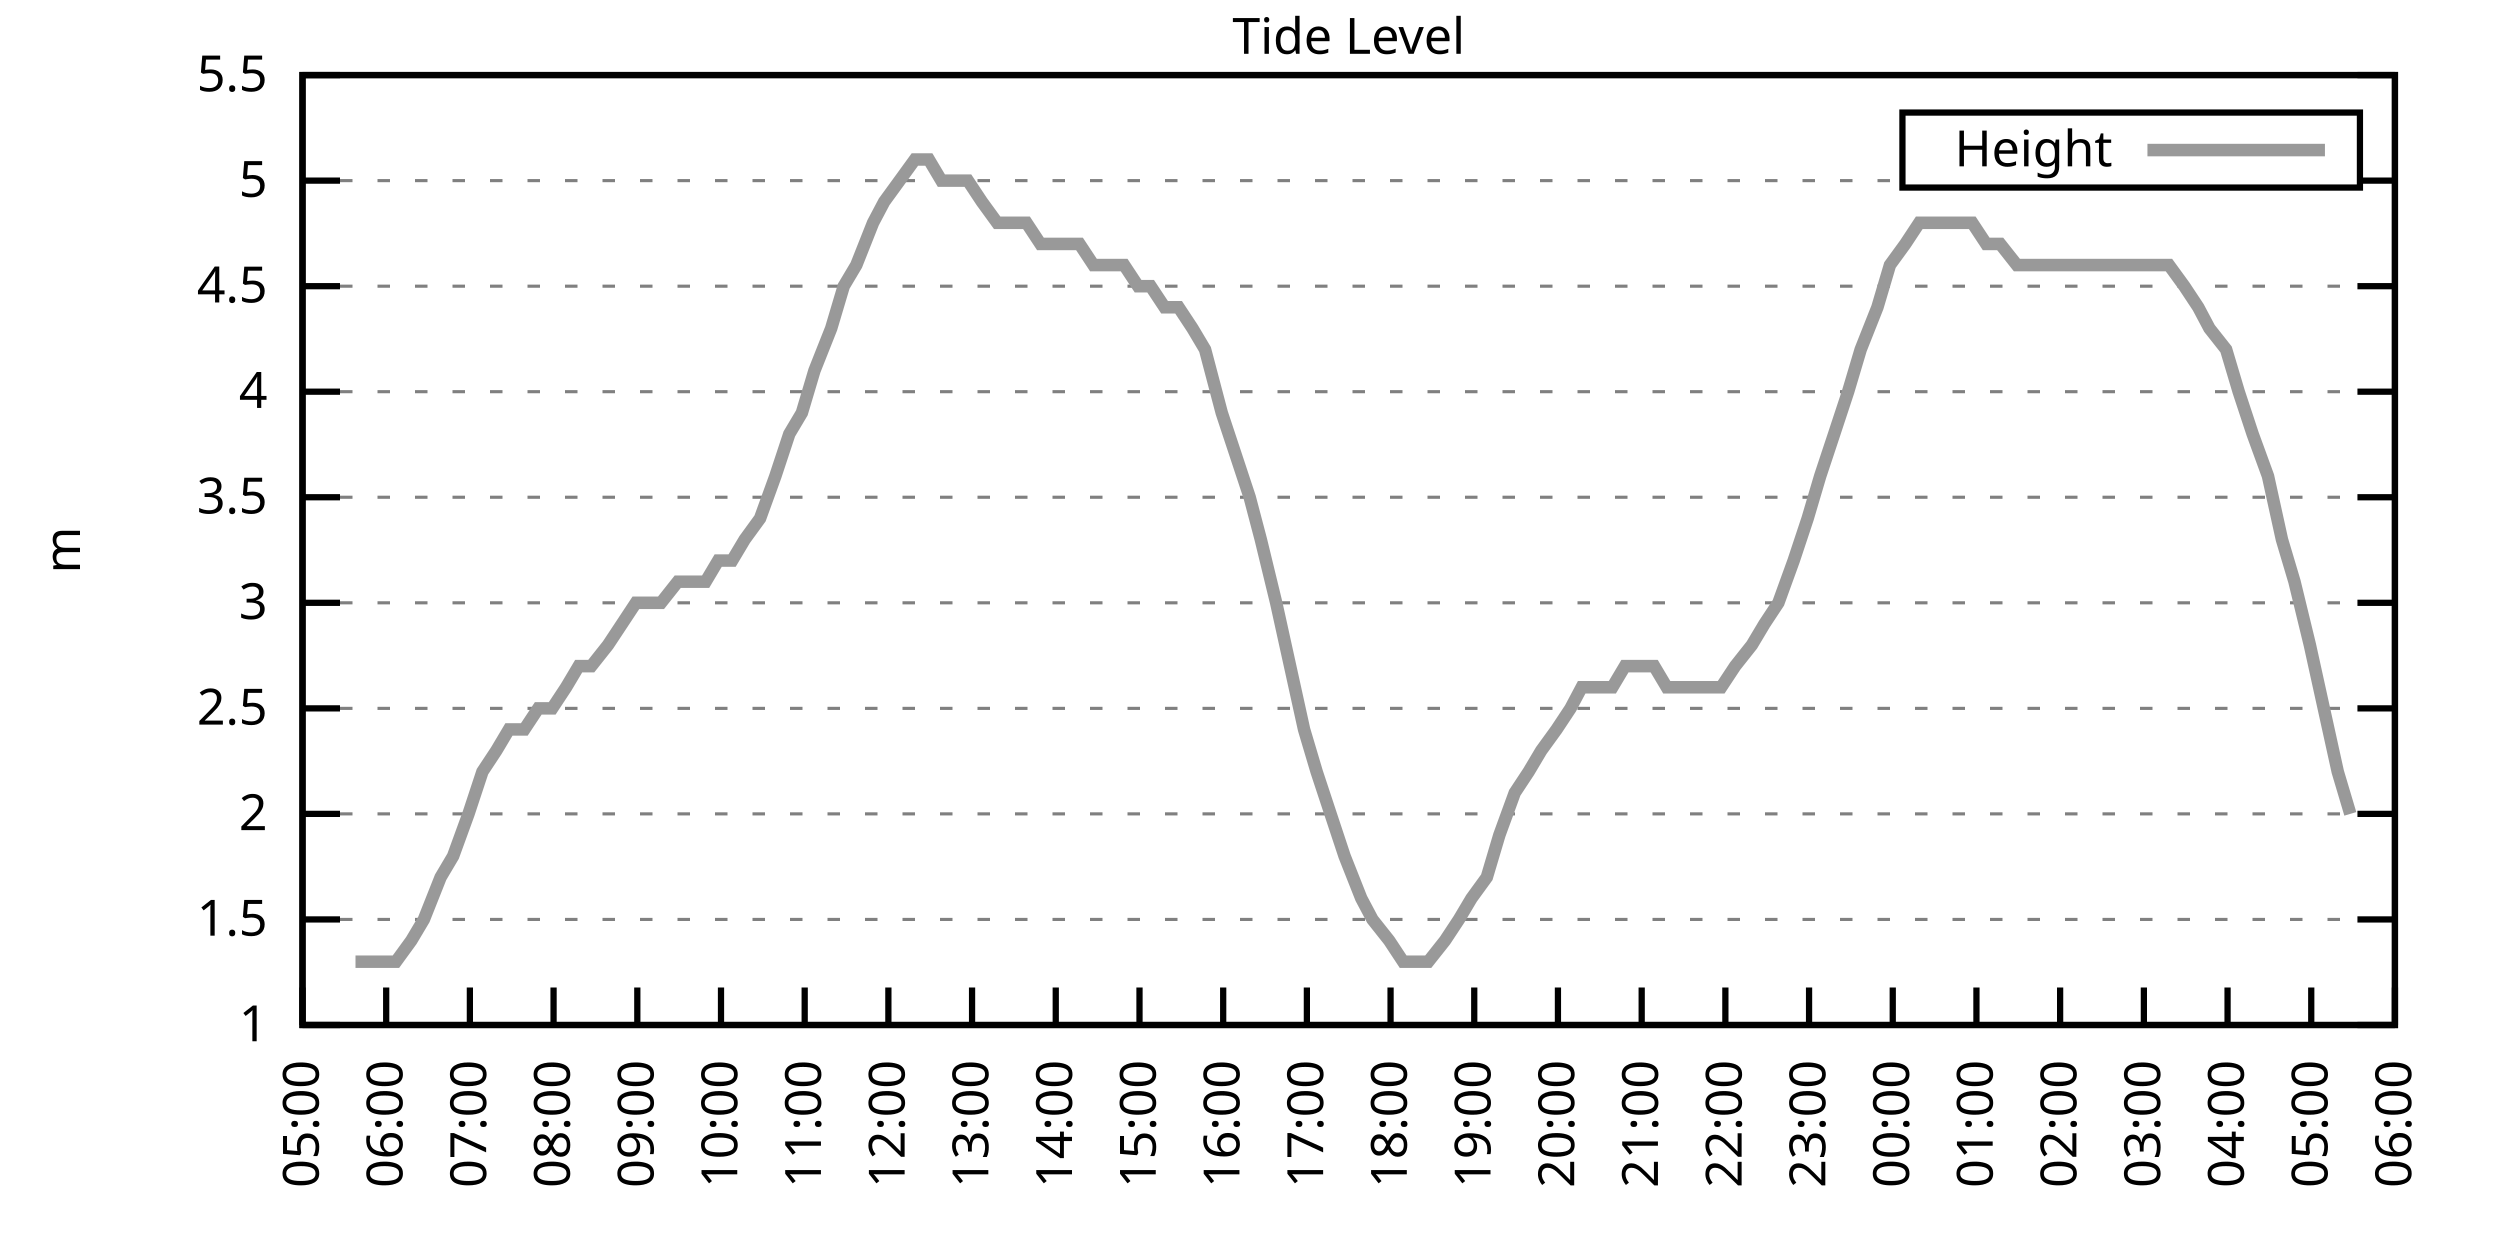
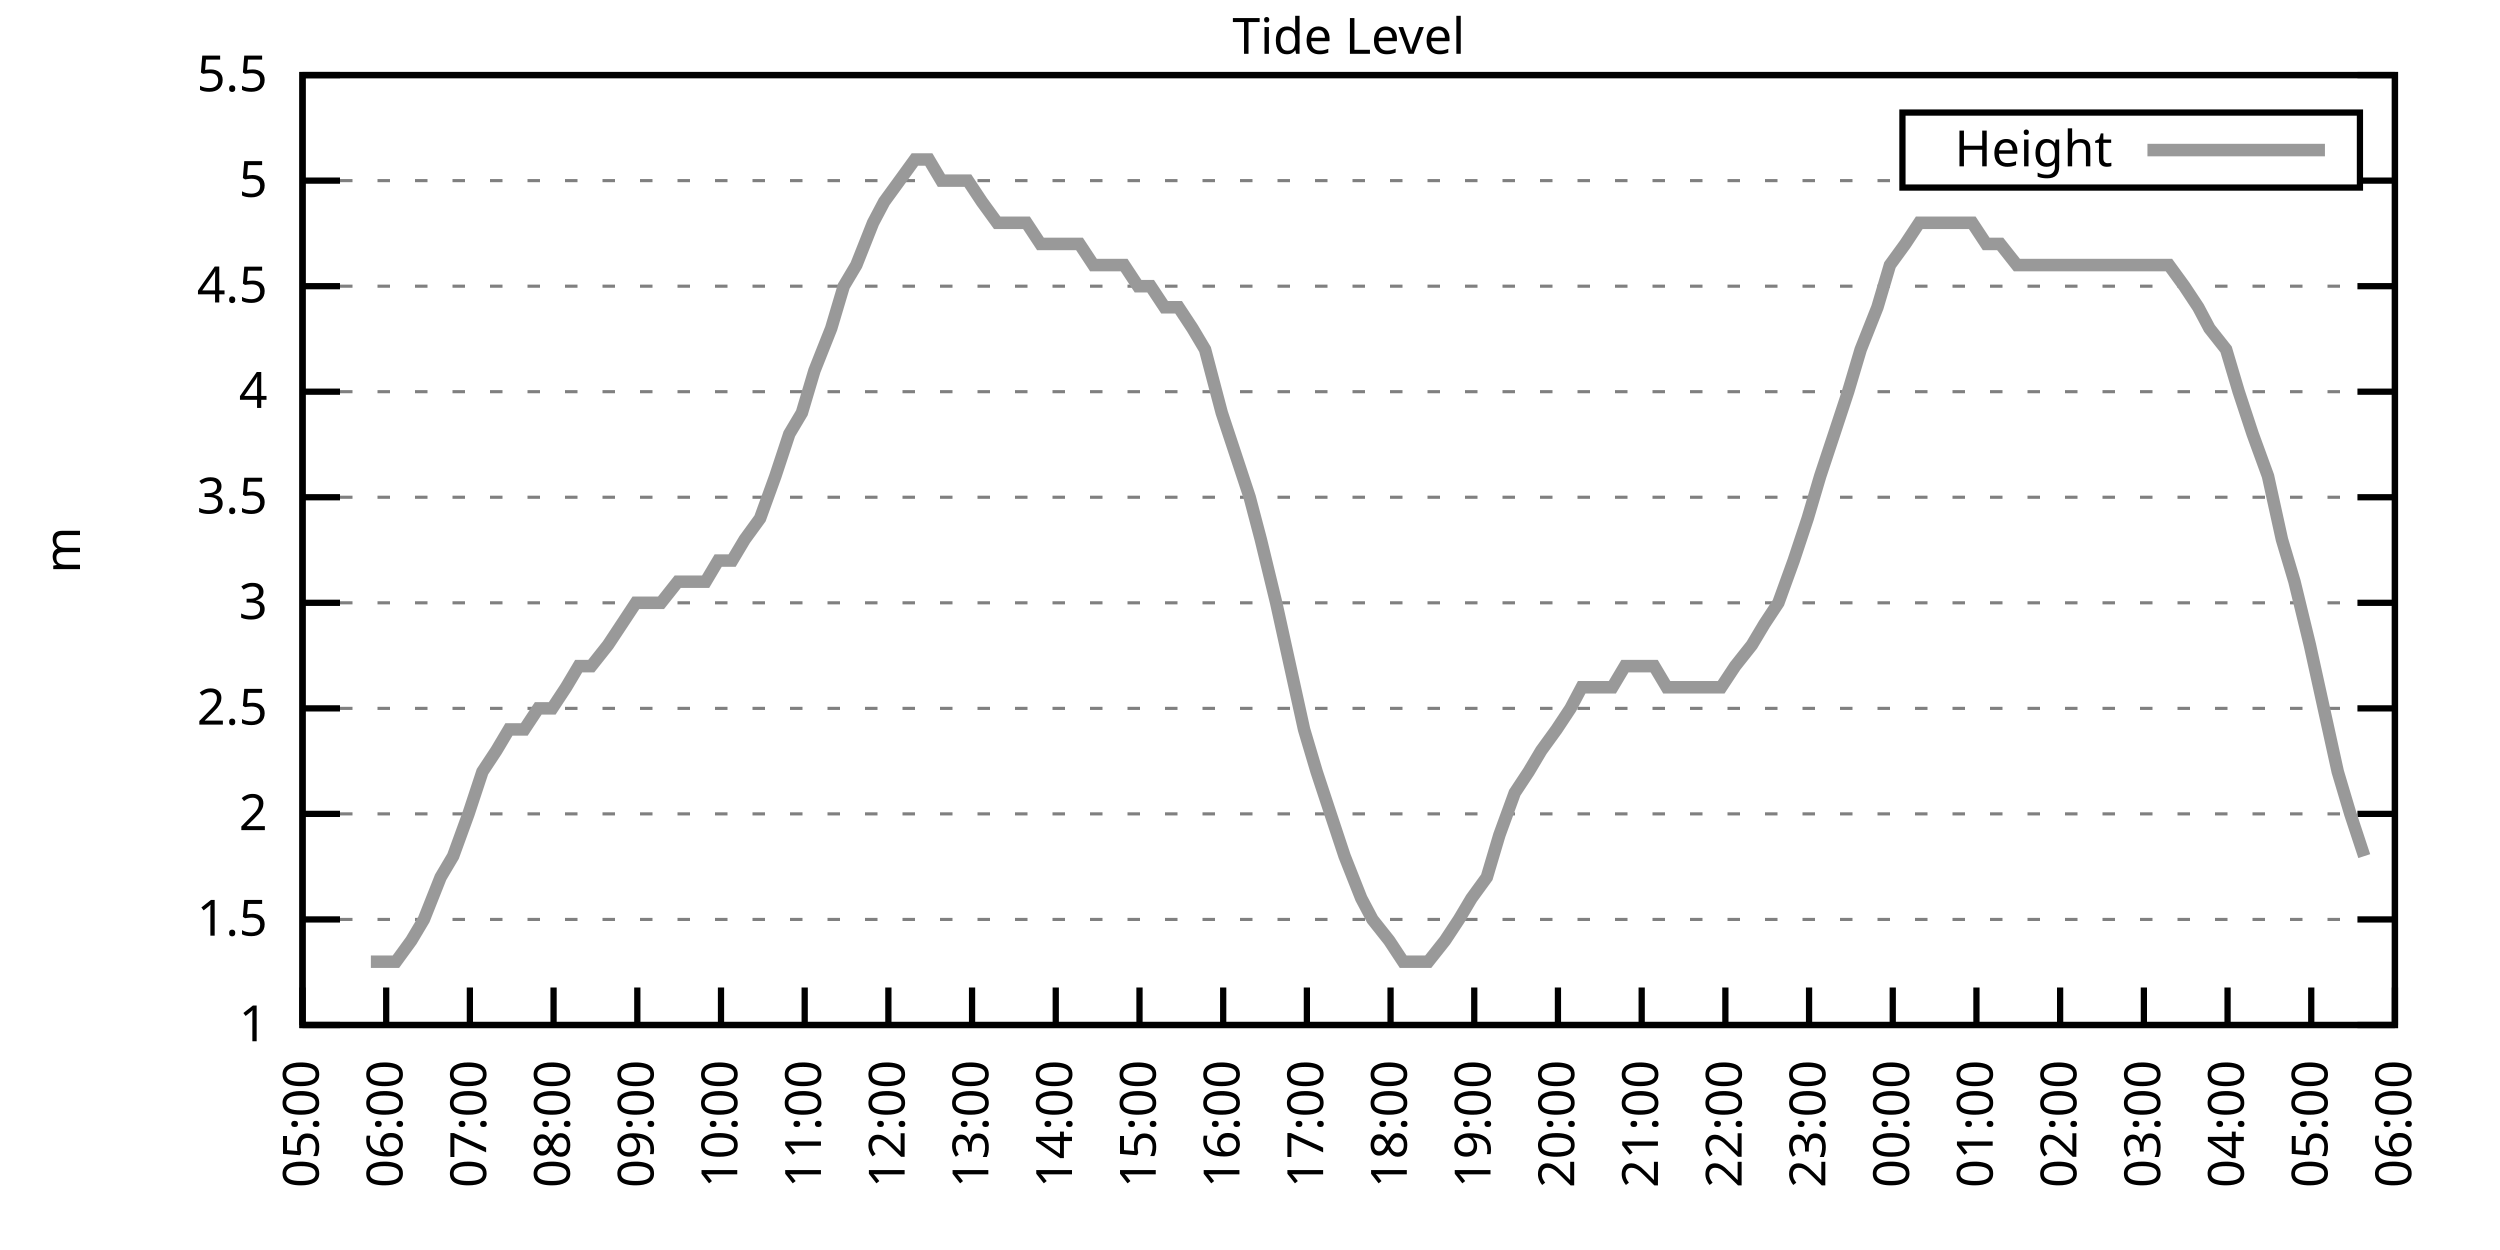
<svg xmlns="http://www.w3.org/2000/svg" xmlns:xlink="http://www.w3.org/1999/xlink" width="400" height="200" viewBox="0 0 400 200">
  <g id="gnuplot_canvas">
    <rect x="0" y="0" width="400" height="200" fill="none" />
    <defs>
      <circle id="gpDot" r="0.5" stroke-width="0.5" stroke="currentColor" />
      <path id="gpPt0" stroke-width="0.333" stroke="currentColor" d="M-1,0 h2 M0,-1 v2" />
      <path id="gpPt1" stroke-width="0.333" stroke="currentColor" d="M-1,-1 L1,1 M1,-1 L-1,1" />
      <path id="gpPt2" stroke-width="0.333" stroke="currentColor" d="M-1,0 L1,0 M0,-1 L0,1 M-1,-1 L1,1 M-1,1 L1,-1" />
      <rect id="gpPt3" stroke-width="0.333" stroke="currentColor" x="-1" y="-1" width="2" height="2" />
      <rect id="gpPt4" stroke-width="0.333" stroke="currentColor" fill="currentColor" x="-1" y="-1" width="2" height="2" />
      <circle id="gpPt5" stroke-width="0.333" stroke="currentColor" cx="0" cy="0" r="1" />
      <use xlink:href="#gpPt5" id="gpPt6" fill="currentColor" stroke="none" />
      <path id="gpPt7" stroke-width="0.333" stroke="currentColor" d="M0,-1.33 L-1.33,0.67 L1.33,0.67 z" />
      <use xlink:href="#gpPt7" id="gpPt8" fill="currentColor" stroke="none" />
      <use xlink:href="#gpPt7" id="gpPt9" stroke="currentColor" transform="rotate(180)" />
      <use xlink:href="#gpPt9" id="gpPt10" fill="currentColor" stroke="none" />
      <use xlink:href="#gpPt3" id="gpPt11" stroke="currentColor" transform="rotate(45)" />
      <use xlink:href="#gpPt11" id="gpPt12" fill="currentColor" stroke="none" />
      <path id="gpPt13" stroke-width="0.333" stroke="currentColor" d="M0,1.330 L1.265,0.411 L0.782,-1.067 L-0.782,-1.076 L-1.265,0.411 z" />
      <use xlink:href="#gpPt13" id="gpPt14" fill="currentColor" stroke="none" />
      <filter id="textbox" filterUnits="objectBoundingBox" x="0" y="0" height="1" width="1">
        <feFlood flood-color="white" flood-opacity="1" result="bgnd" />
        <feComposite in="SourceGraphic" in2="bgnd" operator="atop" />
      </filter>
      <filter id="greybox" filterUnits="objectBoundingBox" x="0" y="0" height="1" width="1">
        <feFlood flood-color="lightgrey" flood-opacity="1" result="grey" />
        <feComposite in="SourceGraphic" in2="grey" operator="atop" />
      </filter>
    </defs>
    <g fill="none" color="white" stroke="currentColor" stroke-width="1.00" stroke-linecap="butt" stroke-linejoin="miter">
</g>
    <g fill="none" color="black" stroke="currentColor" stroke-width="1.00" stroke-linecap="butt" stroke-linejoin="miter">
      <g stroke="none" shape-rendering="crispEdges">
        <polygon fill="rgb(255, 255, 255)" points="48.40,164.00 383.18,164.00 383.18,12.02 48.40,12.02 " />
      </g>
    </g>
    <g fill="none" color="black" stroke="currentColor" stroke-width="1.00" stroke-linecap="butt" stroke-linejoin="miter">
</g>
    <g fill="none" color="black" stroke="black" stroke-width="0.50" stroke-linecap="butt" stroke-linejoin="miter">
</g>
    <g fill="none" color="gray" stroke="currentColor" stroke-width="0.50" stroke-linecap="butt" stroke-linejoin="miter">
      <path stroke="gray" stroke-dasharray="2,4" class="gridline" d="M48.40,164.00 L383.19,164.00  " />
    </g>
    <g fill="none" color="gray" stroke="gray" stroke-width="1.00" stroke-linecap="butt" stroke-linejoin="miter">
</g>
    <g fill="none" color="black" stroke="currentColor" stroke-width="1.00" stroke-linecap="butt" stroke-linejoin="miter">
      <path stroke="black" d="M48.40,164.00 L54.40,164.00 M383.19,164.00 L377.19,164.00  " />
      <g transform="translate(42.80,166.60)" stroke="none" fill="black" font-family="Sans" font-size="8.00" text-anchor="end">
        <text>
          <tspan font-family="Sans"> 1</tspan>
        </text>
      </g>
    </g>
    <g fill="none" color="black" stroke="currentColor" stroke-width="1.00" stroke-linecap="butt" stroke-linejoin="miter">
</g>
    <g fill="none" color="black" stroke="black" stroke-width="0.50" stroke-linecap="butt" stroke-linejoin="miter">
</g>
    <g fill="none" color="gray" stroke="currentColor" stroke-width="0.50" stroke-linecap="butt" stroke-linejoin="miter">
      <path stroke="gray" stroke-dasharray="2,4" class="gridline" d="M48.40,147.11 L383.19,147.11  " />
    </g>
    <g fill="none" color="gray" stroke="gray" stroke-width="1.00" stroke-linecap="butt" stroke-linejoin="miter">
</g>
    <g fill="none" color="black" stroke="currentColor" stroke-width="1.00" stroke-linecap="butt" stroke-linejoin="miter">
      <path stroke="black" d="M48.40,147.11 L54.40,147.11 M383.19,147.11 L377.19,147.11  " />
      <g transform="translate(42.80,149.71)" stroke="none" fill="black" font-family="Sans" font-size="8.00" text-anchor="end">
        <text>
          <tspan font-family="Sans"> 1.5</tspan>
        </text>
      </g>
    </g>
    <g fill="none" color="black" stroke="currentColor" stroke-width="1.00" stroke-linecap="butt" stroke-linejoin="miter">
</g>
    <g fill="none" color="black" stroke="black" stroke-width="0.50" stroke-linecap="butt" stroke-linejoin="miter">
</g>
    <g fill="none" color="gray" stroke="currentColor" stroke-width="0.50" stroke-linecap="butt" stroke-linejoin="miter">
      <path stroke="gray" stroke-dasharray="2,4" class="gridline" d="M48.40,130.22 L383.19,130.22  " />
    </g>
    <g fill="none" color="gray" stroke="gray" stroke-width="1.00" stroke-linecap="butt" stroke-linejoin="miter">
</g>
    <g fill="none" color="black" stroke="currentColor" stroke-width="1.00" stroke-linecap="butt" stroke-linejoin="miter">
      <path stroke="black" d="M48.40,130.22 L54.40,130.22 M383.19,130.22 L377.19,130.22  " />
      <g transform="translate(42.80,132.82)" stroke="none" fill="black" font-family="Sans" font-size="8.00" text-anchor="end">
        <text>
          <tspan font-family="Sans"> 2</tspan>
        </text>
      </g>
    </g>
    <g fill="none" color="black" stroke="currentColor" stroke-width="1.00" stroke-linecap="butt" stroke-linejoin="miter">
</g>
    <g fill="none" color="black" stroke="black" stroke-width="0.50" stroke-linecap="butt" stroke-linejoin="miter">
</g>
    <g fill="none" color="gray" stroke="currentColor" stroke-width="0.50" stroke-linecap="butt" stroke-linejoin="miter">
      <path stroke="gray" stroke-dasharray="2,4" class="gridline" d="M48.40,113.34 L383.19,113.34  " />
    </g>
    <g fill="none" color="gray" stroke="gray" stroke-width="1.00" stroke-linecap="butt" stroke-linejoin="miter">
</g>
    <g fill="none" color="black" stroke="currentColor" stroke-width="1.00" stroke-linecap="butt" stroke-linejoin="miter">
      <path stroke="black" d="M48.40,113.34 L54.40,113.34 M383.19,113.34 L377.19,113.34  " />
      <g transform="translate(42.80,115.94)" stroke="none" fill="black" font-family="Sans" font-size="8.00" text-anchor="end">
        <text>
          <tspan font-family="Sans"> 2.5</tspan>
        </text>
      </g>
    </g>
    <g fill="none" color="black" stroke="currentColor" stroke-width="1.00" stroke-linecap="butt" stroke-linejoin="miter">
</g>
    <g fill="none" color="black" stroke="black" stroke-width="0.50" stroke-linecap="butt" stroke-linejoin="miter">
</g>
    <g fill="none" color="gray" stroke="currentColor" stroke-width="0.50" stroke-linecap="butt" stroke-linejoin="miter">
      <path stroke="gray" stroke-dasharray="2,4" class="gridline" d="M48.40,96.45 L383.19,96.45  " />
    </g>
    <g fill="none" color="gray" stroke="gray" stroke-width="1.00" stroke-linecap="butt" stroke-linejoin="miter">
</g>
    <g fill="none" color="black" stroke="currentColor" stroke-width="1.00" stroke-linecap="butt" stroke-linejoin="miter">
      <path stroke="black" d="M48.40,96.45 L54.40,96.45 M383.19,96.45 L377.19,96.45  " />
      <g transform="translate(42.80,99.05)" stroke="none" fill="black" font-family="Sans" font-size="8.00" text-anchor="end">
        <text>
          <tspan font-family="Sans"> 3</tspan>
        </text>
      </g>
    </g>
    <g fill="none" color="black" stroke="currentColor" stroke-width="1.00" stroke-linecap="butt" stroke-linejoin="miter">
</g>
    <g fill="none" color="black" stroke="black" stroke-width="0.50" stroke-linecap="butt" stroke-linejoin="miter">
</g>
    <g fill="none" color="gray" stroke="currentColor" stroke-width="0.50" stroke-linecap="butt" stroke-linejoin="miter">
      <path stroke="gray" stroke-dasharray="2,4" class="gridline" d="M48.40,79.56 L383.19,79.56  " />
    </g>
    <g fill="none" color="gray" stroke="gray" stroke-width="1.00" stroke-linecap="butt" stroke-linejoin="miter">
</g>
    <g fill="none" color="black" stroke="currentColor" stroke-width="1.00" stroke-linecap="butt" stroke-linejoin="miter">
      <path stroke="black" d="M48.40,79.56 L54.40,79.56 M383.19,79.56 L377.19,79.56  " />
      <g transform="translate(42.80,82.16)" stroke="none" fill="black" font-family="Sans" font-size="8.00" text-anchor="end">
        <text>
          <tspan font-family="Sans"> 3.5</tspan>
        </text>
      </g>
    </g>
    <g fill="none" color="black" stroke="currentColor" stroke-width="1.00" stroke-linecap="butt" stroke-linejoin="miter">
</g>
    <g fill="none" color="black" stroke="black" stroke-width="0.50" stroke-linecap="butt" stroke-linejoin="miter">
</g>
    <g fill="none" color="gray" stroke="currentColor" stroke-width="0.50" stroke-linecap="butt" stroke-linejoin="miter">
      <path stroke="gray" stroke-dasharray="2,4" class="gridline" d="M48.40,62.67 L383.19,62.67  " />
    </g>
    <g fill="none" color="gray" stroke="gray" stroke-width="1.00" stroke-linecap="butt" stroke-linejoin="miter">
</g>
    <g fill="none" color="black" stroke="currentColor" stroke-width="1.00" stroke-linecap="butt" stroke-linejoin="miter">
      <path stroke="black" d="M48.40,62.67 L54.40,62.67 M383.19,62.67 L377.19,62.67  " />
      <g transform="translate(42.80,65.27)" stroke="none" fill="black" font-family="Sans" font-size="8.00" text-anchor="end">
        <text>
          <tspan font-family="Sans"> 4</tspan>
        </text>
      </g>
    </g>
    <g fill="none" color="black" stroke="currentColor" stroke-width="1.00" stroke-linecap="butt" stroke-linejoin="miter">
</g>
    <g fill="none" color="black" stroke="black" stroke-width="0.50" stroke-linecap="butt" stroke-linejoin="miter">
</g>
    <g fill="none" color="gray" stroke="currentColor" stroke-width="0.50" stroke-linecap="butt" stroke-linejoin="miter">
      <path stroke="gray" stroke-dasharray="2,4" class="gridline" d="M48.40,45.79 L383.19,45.79  " />
    </g>
    <g fill="none" color="gray" stroke="gray" stroke-width="1.00" stroke-linecap="butt" stroke-linejoin="miter">
</g>
    <g fill="none" color="black" stroke="currentColor" stroke-width="1.00" stroke-linecap="butt" stroke-linejoin="miter">
      <path stroke="black" d="M48.40,45.79 L54.40,45.79 M383.19,45.79 L377.19,45.79  " />
      <g transform="translate(42.80,48.39)" stroke="none" fill="black" font-family="Sans" font-size="8.00" text-anchor="end">
        <text>
          <tspan font-family="Sans"> 4.5</tspan>
        </text>
      </g>
    </g>
    <g fill="none" color="black" stroke="currentColor" stroke-width="1.00" stroke-linecap="butt" stroke-linejoin="miter">
</g>
    <g fill="none" color="black" stroke="black" stroke-width="0.50" stroke-linecap="butt" stroke-linejoin="miter">
</g>
    <g fill="none" color="gray" stroke="currentColor" stroke-width="0.50" stroke-linecap="butt" stroke-linejoin="miter">
      <path stroke="gray" stroke-dasharray="2,4" class="gridline" d="M48.40,28.90 L304.39,28.90 M377.59,28.90 L383.19,28.90  " />
    </g>
    <g fill="none" color="gray" stroke="gray" stroke-width="1.00" stroke-linecap="butt" stroke-linejoin="miter">
</g>
    <g fill="none" color="black" stroke="currentColor" stroke-width="1.00" stroke-linecap="butt" stroke-linejoin="miter">
      <path stroke="black" d="M48.40,28.90 L54.40,28.90 M383.19,28.90 L377.19,28.90  " />
      <g transform="translate(42.80,31.50)" stroke="none" fill="black" font-family="Sans" font-size="8.00" text-anchor="end">
        <text>
          <tspan font-family="Sans"> 5</tspan>
        </text>
      </g>
    </g>
    <g fill="none" color="black" stroke="currentColor" stroke-width="1.00" stroke-linecap="butt" stroke-linejoin="miter">
</g>
    <g fill="none" color="black" stroke="black" stroke-width="0.50" stroke-linecap="butt" stroke-linejoin="miter">
</g>
    <g fill="none" color="gray" stroke="currentColor" stroke-width="0.50" stroke-linecap="butt" stroke-linejoin="miter">
      <path stroke="gray" stroke-dasharray="2,4" class="gridline" d="M48.40,12.01 L383.19,12.01  " />
    </g>
    <g fill="none" color="gray" stroke="gray" stroke-width="1.00" stroke-linecap="butt" stroke-linejoin="miter">
</g>
    <g fill="none" color="black" stroke="currentColor" stroke-width="1.00" stroke-linecap="butt" stroke-linejoin="miter">
      <path stroke="black" d="M48.40,12.01 L54.40,12.01 M383.19,12.01 L377.19,12.01  " />
      <g transform="translate(42.80,14.61)" stroke="none" fill="black" font-family="Sans" font-size="8.00" text-anchor="end">
        <text>
          <tspan font-family="Sans"> 5.5</tspan>
        </text>
      </g>
    </g>
    <g fill="none" color="black" stroke="currentColor" stroke-width="1.00" stroke-linecap="butt" stroke-linejoin="miter">
      <path stroke="black" d="M48.40,164.00 L48.40,158.00  " />
      <g transform="translate(51.00,169.60) rotate(270.00)" stroke="none" fill="black" font-family="Sans" font-size="8.00" text-anchor="end">
        <text>
          <tspan font-family="Sans">05:00</tspan>
        </text>
      </g>
    </g>
    <g fill="none" color="black" stroke="currentColor" stroke-width="1.00" stroke-linecap="butt" stroke-linejoin="miter">
      <path stroke="black" d="M61.79,164.00 L61.79,158.00  " />
      <g transform="translate(64.39,169.60) rotate(270.00)" stroke="none" fill="black" font-family="Sans" font-size="8.00" text-anchor="end">
        <text>
          <tspan font-family="Sans">06:00</tspan>
        </text>
      </g>
    </g>
    <g fill="none" color="black" stroke="currentColor" stroke-width="1.00" stroke-linecap="butt" stroke-linejoin="miter">
      <path stroke="black" d="M75.18,164.00 L75.18,158.00  " />
      <g transform="translate(77.78,169.60) rotate(270.00)" stroke="none" fill="black" font-family="Sans" font-size="8.00" text-anchor="end">
        <text>
          <tspan font-family="Sans">07:00</tspan>
        </text>
      </g>
    </g>
    <g fill="none" color="black" stroke="currentColor" stroke-width="1.00" stroke-linecap="butt" stroke-linejoin="miter">
      <path stroke="black" d="M88.57,164.00 L88.57,158.00  " />
      <g transform="translate(91.17,169.60) rotate(270.00)" stroke="none" fill="black" font-family="Sans" font-size="8.00" text-anchor="end">
        <text>
          <tspan font-family="Sans">08:00</tspan>
        </text>
      </g>
    </g>
    <g fill="none" color="black" stroke="currentColor" stroke-width="1.00" stroke-linecap="butt" stroke-linejoin="miter">
      <path stroke="black" d="M101.97,164.00 L101.97,158.00  " />
      <g transform="translate(104.57,169.60) rotate(270.00)" stroke="none" fill="black" font-family="Sans" font-size="8.00" text-anchor="end">
        <text>
          <tspan font-family="Sans">09:00</tspan>
        </text>
      </g>
    </g>
    <g fill="none" color="black" stroke="currentColor" stroke-width="1.00" stroke-linecap="butt" stroke-linejoin="miter">
      <path stroke="black" d="M115.36,164.00 L115.36,158.00  " />
      <g transform="translate(117.96,169.60) rotate(270.00)" stroke="none" fill="black" font-family="Sans" font-size="8.00" text-anchor="end">
        <text>
          <tspan font-family="Sans">10:00</tspan>
        </text>
      </g>
    </g>
    <g fill="none" color="black" stroke="currentColor" stroke-width="1.00" stroke-linecap="butt" stroke-linejoin="miter">
      <path stroke="black" d="M128.75,164.00 L128.75,158.00  " />
      <g transform="translate(131.35,169.60) rotate(270.00)" stroke="none" fill="black" font-family="Sans" font-size="8.00" text-anchor="end">
        <text>
          <tspan font-family="Sans">11:00</tspan>
        </text>
      </g>
    </g>
    <g fill="none" color="black" stroke="currentColor" stroke-width="1.00" stroke-linecap="butt" stroke-linejoin="miter">
      <path stroke="black" d="M142.14,164.00 L142.14,158.00  " />
      <g transform="translate(144.74,169.60) rotate(270.00)" stroke="none" fill="black" font-family="Sans" font-size="8.00" text-anchor="end">
        <text>
          <tspan font-family="Sans">12:00</tspan>
        </text>
      </g>
    </g>
    <g fill="none" color="black" stroke="currentColor" stroke-width="1.00" stroke-linecap="butt" stroke-linejoin="miter">
      <path stroke="black" d="M155.53,164.00 L155.53,158.00  " />
      <g transform="translate(158.13,169.60) rotate(270.00)" stroke="none" fill="black" font-family="Sans" font-size="8.00" text-anchor="end">
        <text>
          <tspan font-family="Sans">13:00</tspan>
        </text>
      </g>
    </g>
    <g fill="none" color="black" stroke="currentColor" stroke-width="1.00" stroke-linecap="butt" stroke-linejoin="miter">
      <path stroke="black" d="M168.92,164.00 L168.92,158.00  " />
      <g transform="translate(171.52,169.60) rotate(270.00)" stroke="none" fill="black" font-family="Sans" font-size="8.00" text-anchor="end">
        <text>
          <tspan font-family="Sans">14:00</tspan>
        </text>
      </g>
    </g>
    <g fill="none" color="black" stroke="currentColor" stroke-width="1.00" stroke-linecap="butt" stroke-linejoin="miter">
      <path stroke="black" d="M182.32,164.00 L182.32,158.00  " />
      <g transform="translate(184.92,169.60) rotate(270.00)" stroke="none" fill="black" font-family="Sans" font-size="8.00" text-anchor="end">
        <text>
          <tspan font-family="Sans">15:00</tspan>
        </text>
      </g>
    </g>
    <g fill="none" color="black" stroke="currentColor" stroke-width="1.00" stroke-linecap="butt" stroke-linejoin="miter">
      <path stroke="black" d="M195.71,164.00 L195.71,158.00  " />
      <g transform="translate(198.31,169.60) rotate(270.00)" stroke="none" fill="black" font-family="Sans" font-size="8.00" text-anchor="end">
        <text>
          <tspan font-family="Sans">16:00</tspan>
        </text>
      </g>
    </g>
    <g fill="none" color="black" stroke="currentColor" stroke-width="1.00" stroke-linecap="butt" stroke-linejoin="miter">
      <path stroke="black" d="M209.10,164.00 L209.10,158.00  " />
      <g transform="translate(211.70,169.60) rotate(270.00)" stroke="none" fill="black" font-family="Sans" font-size="8.00" text-anchor="end">
        <text>
          <tspan font-family="Sans">17:00</tspan>
        </text>
      </g>
    </g>
    <g fill="none" color="black" stroke="currentColor" stroke-width="1.00" stroke-linecap="butt" stroke-linejoin="miter">
      <path stroke="black" d="M222.49,164.00 L222.49,158.00  " />
      <g transform="translate(225.09,169.60) rotate(270.00)" stroke="none" fill="black" font-family="Sans" font-size="8.00" text-anchor="end">
        <text>
          <tspan font-family="Sans">18:00</tspan>
        </text>
      </g>
    </g>
    <g fill="none" color="black" stroke="currentColor" stroke-width="1.00" stroke-linecap="butt" stroke-linejoin="miter">
      <path stroke="black" d="M235.88,164.00 L235.88,158.00  " />
      <g transform="translate(238.48,169.60) rotate(270.00)" stroke="none" fill="black" font-family="Sans" font-size="8.00" text-anchor="end">
        <text>
          <tspan font-family="Sans">19:00</tspan>
        </text>
      </g>
    </g>
    <g fill="none" color="black" stroke="currentColor" stroke-width="1.00" stroke-linecap="butt" stroke-linejoin="miter">
      <path stroke="black" d="M249.27,164.00 L249.27,158.00  " />
      <g transform="translate(251.87,169.60) rotate(270.00)" stroke="none" fill="black" font-family="Sans" font-size="8.00" text-anchor="end">
        <text>
          <tspan font-family="Sans">20:00</tspan>
        </text>
      </g>
    </g>
    <g fill="none" color="black" stroke="currentColor" stroke-width="1.00" stroke-linecap="butt" stroke-linejoin="miter">
      <path stroke="black" d="M262.67,164.00 L262.67,158.00  " />
      <g transform="translate(265.27,169.60) rotate(270.00)" stroke="none" fill="black" font-family="Sans" font-size="8.00" text-anchor="end">
        <text>
          <tspan font-family="Sans">21:00</tspan>
        </text>
      </g>
    </g>
    <g fill="none" color="black" stroke="currentColor" stroke-width="1.00" stroke-linecap="butt" stroke-linejoin="miter">
      <path stroke="black" d="M276.06,164.00 L276.06,158.00  " />
      <g transform="translate(278.66,169.60) rotate(270.00)" stroke="none" fill="black" font-family="Sans" font-size="8.00" text-anchor="end">
        <text>
          <tspan font-family="Sans">22:00</tspan>
        </text>
      </g>
    </g>
    <g fill="none" color="black" stroke="currentColor" stroke-width="1.00" stroke-linecap="butt" stroke-linejoin="miter">
      <path stroke="black" d="M289.45,164.00 L289.45,158.00  " />
      <g transform="translate(292.05,169.60) rotate(270.00)" stroke="none" fill="black" font-family="Sans" font-size="8.00" text-anchor="end">
        <text>
          <tspan font-family="Sans">23:00</tspan>
        </text>
      </g>
    </g>
    <g fill="none" color="black" stroke="currentColor" stroke-width="1.00" stroke-linecap="butt" stroke-linejoin="miter">
      <path stroke="black" d="M302.84,164.00 L302.84,158.00  " />
      <g transform="translate(305.44,169.60) rotate(270.00)" stroke="none" fill="black" font-family="Sans" font-size="8.00" text-anchor="end">
        <text>
          <tspan font-family="Sans">00:00</tspan>
        </text>
      </g>
    </g>
    <g fill="none" color="black" stroke="currentColor" stroke-width="1.00" stroke-linecap="butt" stroke-linejoin="miter">
      <path stroke="black" d="M316.23,164.00 L316.23,158.00  " />
      <g transform="translate(318.83,169.60) rotate(270.00)" stroke="none" fill="black" font-family="Sans" font-size="8.00" text-anchor="end">
        <text>
          <tspan font-family="Sans">01:00</tspan>
        </text>
      </g>
    </g>
    <g fill="none" color="black" stroke="currentColor" stroke-width="1.00" stroke-linecap="butt" stroke-linejoin="miter">
      <path stroke="black" d="M329.62,164.00 L329.62,158.00  " />
      <g transform="translate(332.22,169.60) rotate(270.00)" stroke="none" fill="black" font-family="Sans" font-size="8.00" text-anchor="end">
        <text>
          <tspan font-family="Sans">02:00</tspan>
        </text>
      </g>
    </g>
    <g fill="none" color="black" stroke="currentColor" stroke-width="1.00" stroke-linecap="butt" stroke-linejoin="miter">
      <path stroke="black" d="M343.02,164.00 L343.02,158.00  " />
      <g transform="translate(345.62,169.60) rotate(270.00)" stroke="none" fill="black" font-family="Sans" font-size="8.00" text-anchor="end">
        <text>
          <tspan font-family="Sans">03:00</tspan>
        </text>
      </g>
    </g>
    <g fill="none" color="black" stroke="currentColor" stroke-width="1.00" stroke-linecap="butt" stroke-linejoin="miter">
      <path stroke="black" d="M356.41,164.00 L356.41,158.00  " />
      <g transform="translate(359.01,169.60) rotate(270.00)" stroke="none" fill="black" font-family="Sans" font-size="8.00" text-anchor="end">
        <text>
          <tspan font-family="Sans">04:00</tspan>
        </text>
      </g>
    </g>
    <g fill="none" color="black" stroke="currentColor" stroke-width="1.00" stroke-linecap="butt" stroke-linejoin="miter">
      <path stroke="black" d="M369.80,164.00 L369.80,158.00  " />
      <g transform="translate(372.40,169.60) rotate(270.00)" stroke="none" fill="black" font-family="Sans" font-size="8.00" text-anchor="end">
        <text>
          <tspan font-family="Sans">05:00</tspan>
        </text>
      </g>
    </g>
    <g fill="none" color="black" stroke="currentColor" stroke-width="1.00" stroke-linecap="butt" stroke-linejoin="miter">
      <path stroke="black" d="M383.19,164.00 L383.19,158.00  " />
      <g transform="translate(385.79,169.60) rotate(270.00)" stroke="none" fill="black" font-family="Sans" font-size="8.00" text-anchor="end">
        <text>
          <tspan font-family="Sans">06:00</tspan>
        </text>
      </g>
    </g>
    <g fill="none" color="black" stroke="currentColor" stroke-width="1.00" stroke-linecap="butt" stroke-linejoin="miter">
</g>
    <g fill="none" color="black" stroke="currentColor" stroke-width="1.00" stroke-linecap="butt" stroke-linejoin="miter">
      <path stroke="black" d="M48.40,12.01 L48.40,164.00 L383.19,164.00 L383.19,12.01 L48.40,12.01 Z  " />
    </g>
    <g fill="none" color="black" stroke="currentColor" stroke-width="1.00" stroke-linecap="butt" stroke-linejoin="miter">
</g>
    <g fill="none" color="black" stroke="currentColor" stroke-width="1.00" stroke-linecap="butt" stroke-linejoin="miter">
      <path stroke="black" d="M304.39,30.01 L304.39,18.01 L377.59,18.01 L377.59,30.01 L304.39,30.01 Z  " />
    </g>
    <g id="Tide_level_plot_1">
      <g fill="none" color="white" stroke="black" stroke-width="2.00" stroke-linecap="butt" stroke-linejoin="miter">
</g>
      <g fill="none" color="black" stroke="currentColor" stroke-width="2.00" stroke-linecap="butt" stroke-linejoin="miter">
        <g transform="translate(337.99,26.61)" stroke="none" fill="black" font-family="Sans" font-size="8.00" text-anchor="end">
          <text>
            <tspan font-family="Sans">Height</tspan>
          </text>
        </g>
      </g>
      <g fill="none" color="black" stroke="currentColor" stroke-width="2.00" stroke-linecap="butt" stroke-linejoin="miter">
-         <path stroke="rgb(153, 153, 153)" d="M343.59,24.01 L371.99,24.01 M56.88,153.87 L59.34,153.87 L61.35,153.87 L63.35,153.87 L65.81,150.49 L67.82,147.11   L70.50,140.36 L72.50,136.98 L74.96,130.22 L77.19,123.47 L79.42,120.09 L81.43,116.71 L83.89,116.71 L86.12,113.34   L88.35,113.34 L90.58,109.96 L92.59,106.58 L94.60,106.58 L97.28,103.20 L99.51,99.83 L101.74,96.45 L103.75,96.45   L105.76,96.45 L108.44,93.07 L110.45,93.07 L112.90,93.07 L114.91,89.69 L117.14,89.69 L119.15,86.32 L121.61,82.94   L124.06,76.18 L126.29,69.43 L128.30,66.05 L130.31,59.30 L132.99,52.54 L135.00,45.79 L137.01,42.41 L139.69,35.65   L141.47,32.28 L143.93,28.90 L146.38,25.52 L148.61,25.52 L150.62,28.90 L152.85,28.90 L154.86,28.90 L157.10,32.28   L159.55,35.65 L162.01,35.65 L164.24,35.65 L166.47,39.03 L168.70,39.03 L170.93,39.03 L172.72,39.03 L174.95,42.41   L177.41,42.41 L179.86,42.41 L182.09,45.79 L184.10,45.79 L186.33,49.16 L188.57,49.16 L190.80,52.54 L192.81,55.92   L195.48,66.05 L197.72,72.81 L199.95,79.56 L201.73,86.32 L204.19,96.45 L206.42,106.58 L208.65,116.71 L210.66,123.47   L212.89,130.22 L215.13,136.98 L217.80,143.73 L219.59,147.11 L222.27,150.49 L224.50,153.87 L226.73,153.87 L228.52,153.87   L231.20,150.49 L233.43,147.11 L235.44,143.73 L237.89,140.36 L239.90,133.60 L242.36,126.85 L244.59,123.47 L246.60,120.09   L249.05,116.71 L251.28,113.34 L253.07,109.96 L255.08,109.96 L257.98,109.96 L259.99,106.58 L262.22,106.58 L264.67,106.58   L266.68,109.96 L268.92,109.96 L271.37,109.96 L273.38,109.96 L275.39,109.96 L277.62,106.58 L280.30,103.20 L282.31,99.83   L284.54,96.45 L286.99,89.69 L289.23,82.94 L291.23,76.18 L293.47,69.43 L295.70,62.67 L297.71,55.92 L300.39,49.16   L302.39,42.41 L304.85,39.03 L307.08,35.65 L309.31,35.65 L311.54,35.65 L313.78,35.65 L315.56,35.65 L317.79,39.03   L320.03,39.03 L322.70,42.41 L324.71,42.41 L327.17,42.41 L328.95,42.41 L330.96,42.41 L333.19,42.41 L335.43,42.41   L338.33,42.41 L340.56,42.41 L342.35,42.41 L345.02,42.41 L347.03,42.41 L349.49,45.79 L351.72,49.16 L353.51,52.54   L356.18,55.92 L358.19,62.67 L360.42,69.43 L362.88,76.18 L365.11,86.32 L367.12,93.07 L369.58,103.20 L371.81,113.34   L374.04,123.47 L376.05,130.22  " />
+         <path stroke="rgb(153, 153, 153)" d="M343.59,24.01 L371.99,24.01 M59.34,153.87 L61.35,153.87 L63.35,153.87 L65.81,150.49 L67.82,147.11 L70.50,140.36   L72.50,136.98 L74.96,130.22 L77.19,123.47 L79.42,120.09 L81.43,116.71 L83.89,116.71 L86.12,113.34 L88.35,113.34   L90.58,109.96 L92.59,106.58 L94.60,106.58 L97.28,103.20 L99.51,99.83 L101.74,96.45 L103.75,96.45 L105.76,96.45   L108.44,93.07 L110.45,93.07 L112.90,93.07 L114.91,89.69 L117.14,89.69 L119.15,86.32 L121.61,82.94 L124.06,76.18   L126.29,69.43 L128.30,66.05 L130.31,59.30 L132.99,52.54 L135.00,45.79 L137.01,42.41 L139.69,35.65 L141.47,32.28   L143.93,28.90 L146.38,25.52 L148.61,25.52 L150.62,28.90 L152.85,28.90 L154.86,28.90 L157.10,32.28 L159.55,35.65   L162.01,35.65 L164.24,35.65 L166.47,39.03 L168.70,39.03 L170.93,39.03 L172.72,39.03 L174.95,42.41 L177.41,42.41   L179.86,42.41 L182.09,45.79 L184.10,45.79 L186.33,49.16 L188.57,49.16 L190.80,52.54 L192.81,55.92 L195.48,66.05   L197.72,72.81 L199.95,79.56 L201.73,86.32 L204.19,96.45 L206.42,106.58 L208.65,116.71 L210.66,123.47 L212.89,130.22   L215.13,136.98 L217.80,143.73 L219.59,147.11 L222.27,150.49 L224.50,153.87 L226.73,153.87 L228.52,153.87 L231.20,150.49   L233.43,147.11 L235.44,143.73 L237.89,140.36 L239.90,133.60 L242.36,126.85 L244.59,123.47 L246.60,120.09 L249.05,116.71   L251.28,113.34 L253.07,109.96 L255.08,109.96 L257.98,109.96 L259.99,106.58 L262.22,106.58 L264.67,106.58 L266.68,109.96   L268.92,109.96 L271.37,109.96 L273.38,109.96 L275.39,109.96 L277.62,106.58 L280.30,103.20 L282.31,99.83 L284.54,96.45   L286.99,89.69 L289.23,82.94 L291.23,76.18 L293.47,69.43 L295.70,62.67 L297.71,55.92 L300.39,49.16 L302.39,42.41   L304.85,39.03 L307.08,35.65 L309.31,35.65 L311.54,35.65 L313.78,35.65 L315.56,35.65 L317.79,39.03 L320.03,39.03   L322.70,42.41 L324.71,42.41 L327.17,42.41 L328.95,42.41 L330.96,42.41 L333.19,42.41 L335.43,42.41 L338.33,42.41   L340.56,42.41 L342.35,42.41 L345.02,42.41 L347.03,42.41 L349.49,45.79 L351.72,49.16 L353.51,52.54 L356.18,55.92   L358.19,62.67 L360.42,69.43 L362.88,76.18 L365.11,86.32 L367.12,93.07 L369.58,103.20 L371.81,113.34 L374.04,123.47   L376.05,130.22 L378.28,136.98  " />
      </g>
    </g>
    <g fill="none" color="black" stroke="currentColor" stroke-width="2.00" stroke-linecap="butt" stroke-linejoin="miter">
</g>
    <g fill="none" color="black" stroke="black" stroke-width="1.00" stroke-linecap="butt" stroke-linejoin="miter">
</g>
    <g fill="none" color="black" stroke="currentColor" stroke-width="1.00" stroke-linecap="butt" stroke-linejoin="miter">
      <path stroke="black" d="M48.40,12.01 L48.40,164.00 L383.19,164.00 L383.19,12.01 L48.40,12.01 Z  " />
      <g transform="translate(12.80,88.01) rotate(270.00)" stroke="none" fill="black" font-family="Sans" font-size="8.00" text-anchor="middle">
        <text>
          <tspan font-family="Sans">m</tspan>
        </text>
      </g>
    </g>
    <g fill="none" color="black" stroke="currentColor" stroke-width="1.00" stroke-linecap="butt" stroke-linejoin="miter">
</g>
    <g fill="none" color="black" stroke="currentColor" stroke-width="1.00" stroke-linecap="butt" stroke-linejoin="miter">
      <g transform="translate(215.79,8.61)" stroke="none" fill="black" font-family="Sans" font-size="8.00" text-anchor="middle">
        <text>
          <tspan font-family="Sans">Tide Level</tspan>
        </text>
      </g>
    </g>
    <g fill="none" color="black" stroke="currentColor" stroke-width="1.00" stroke-linecap="butt" stroke-linejoin="miter">
</g>
  </g>
</svg>
